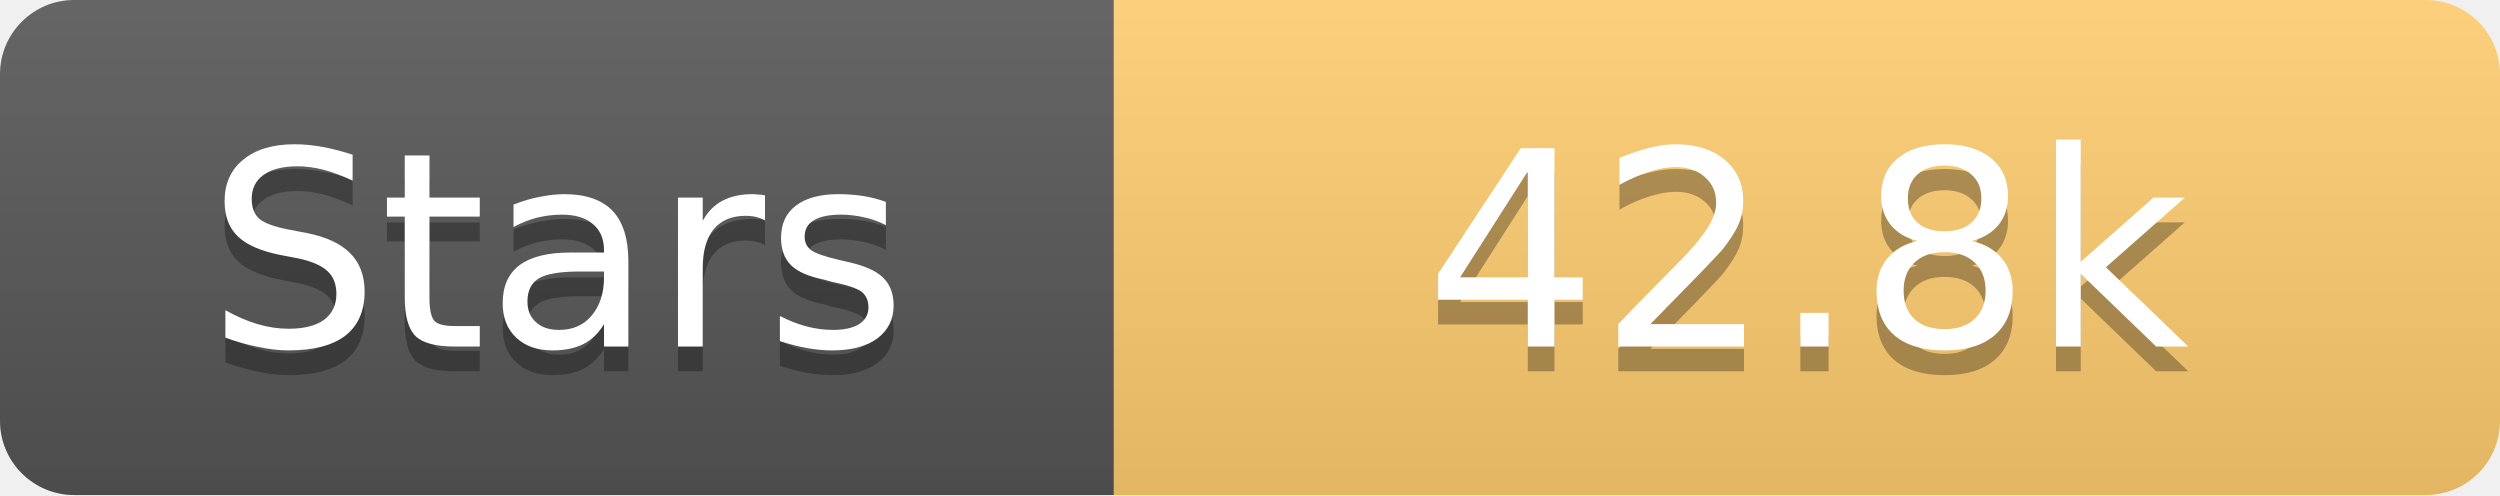
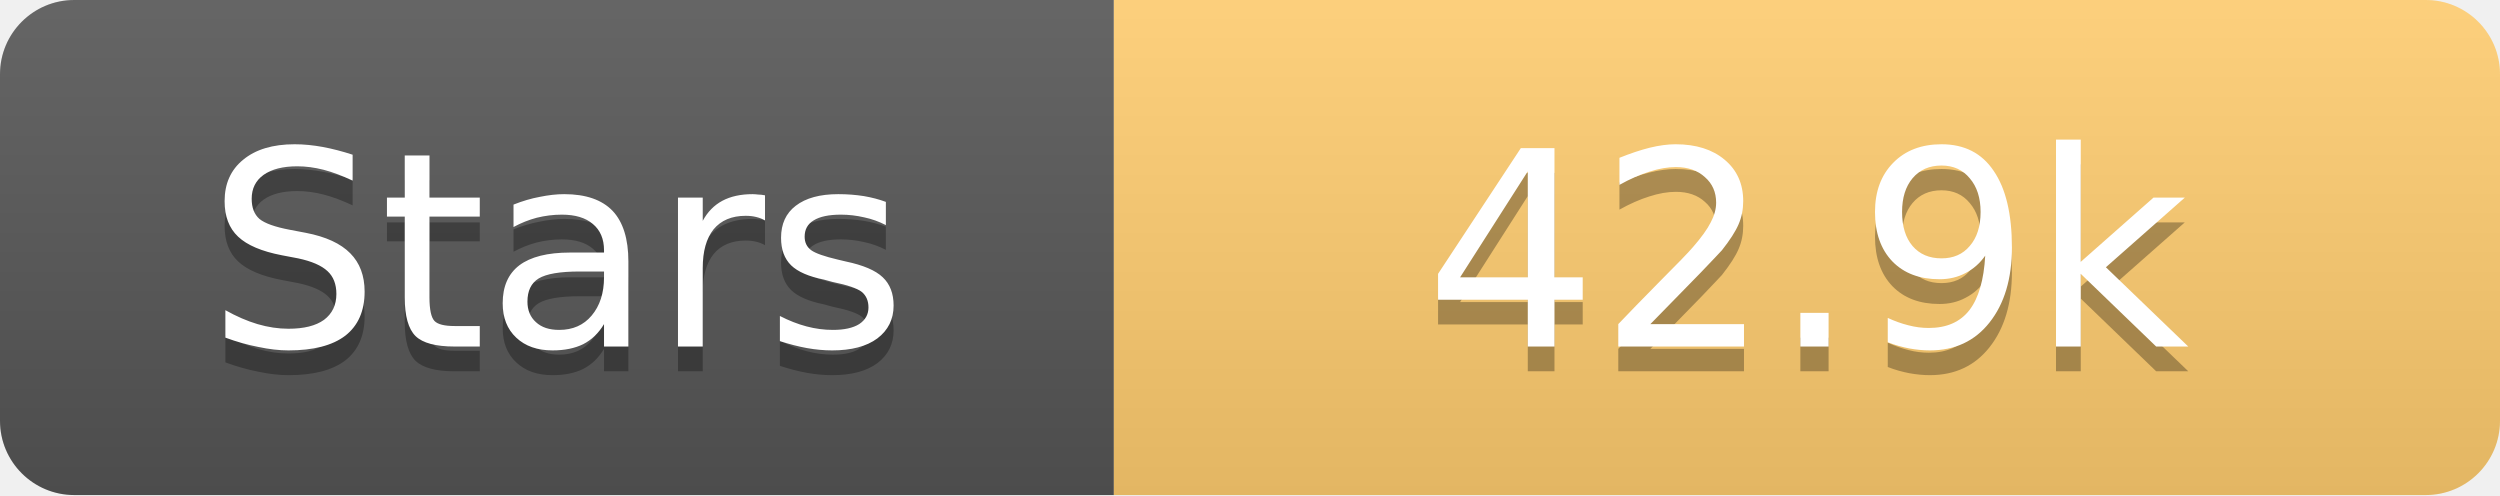
<svg xmlns="http://www.w3.org/2000/svg" width="101" height="20">
  <linearGradient id="s" x2="0" y2="100%">
    <stop offset="0" stop-color="#fff" stop-opacity=".1" />
    <stop offset="1" stop-opacity=".1" />
  </linearGradient>
  <clipPath id="r">
    <rect width="101" height="20" rx="3" fill="#fff" />
  </clipPath>
  <g clip-path="url(#r)">
    <rect width="45" height="20" fill="#555" />
    <rect x="45" width="56" height="20" fill="#fdcb6e" />
    <rect width="101" height="20" fill="url(#s)" />
  </g>
  <g fill="#fff" text-anchor="middle" font-family="Verdana,Geneva,DejaVu Sans,sans-serif" text-rendering="geometricPrecision" font-size="11">
    <text x="22.5" y="15" fill="#010101" fill-opacity=".3">Stars</text>
    <text x="22.5" y="14">Stars</text>
-     <text x="73.0" y="15" fill="#010101" fill-opacity=".3">42.8k</text>
-     <text x="73.0" y="14">42.8k</text>
+     <text x="73.0" y="15" fill="#010101" fill-opacity=".3">42.9k</text>
+     <text x="73.0" y="14">42.9k</text>
  </g>
</svg>
